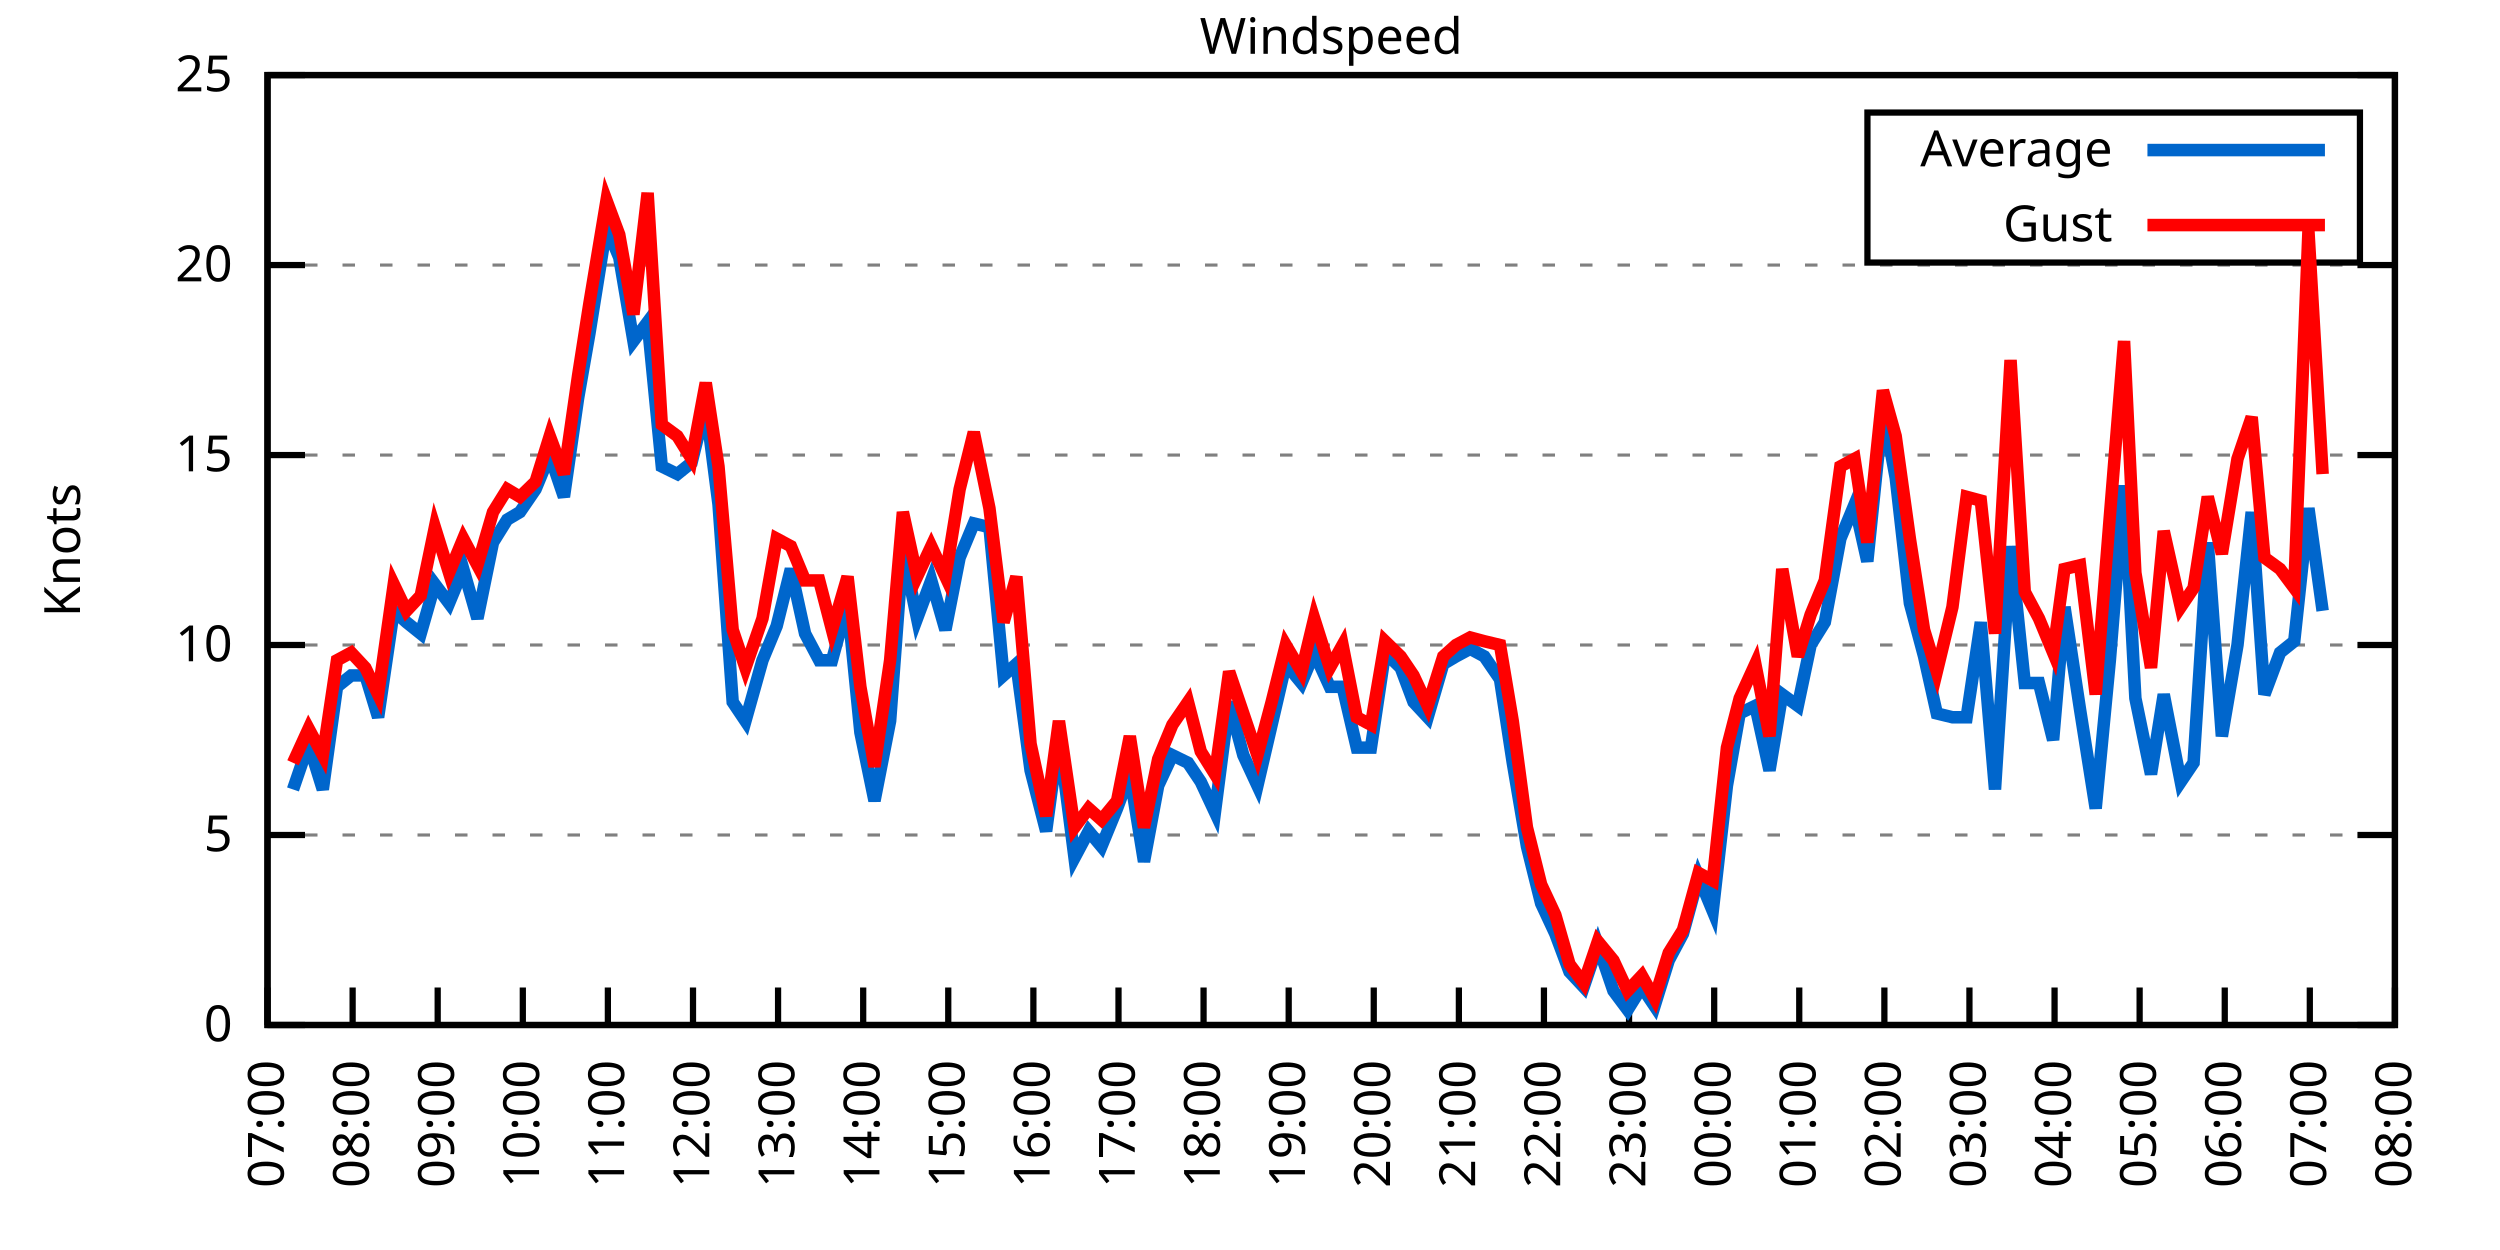
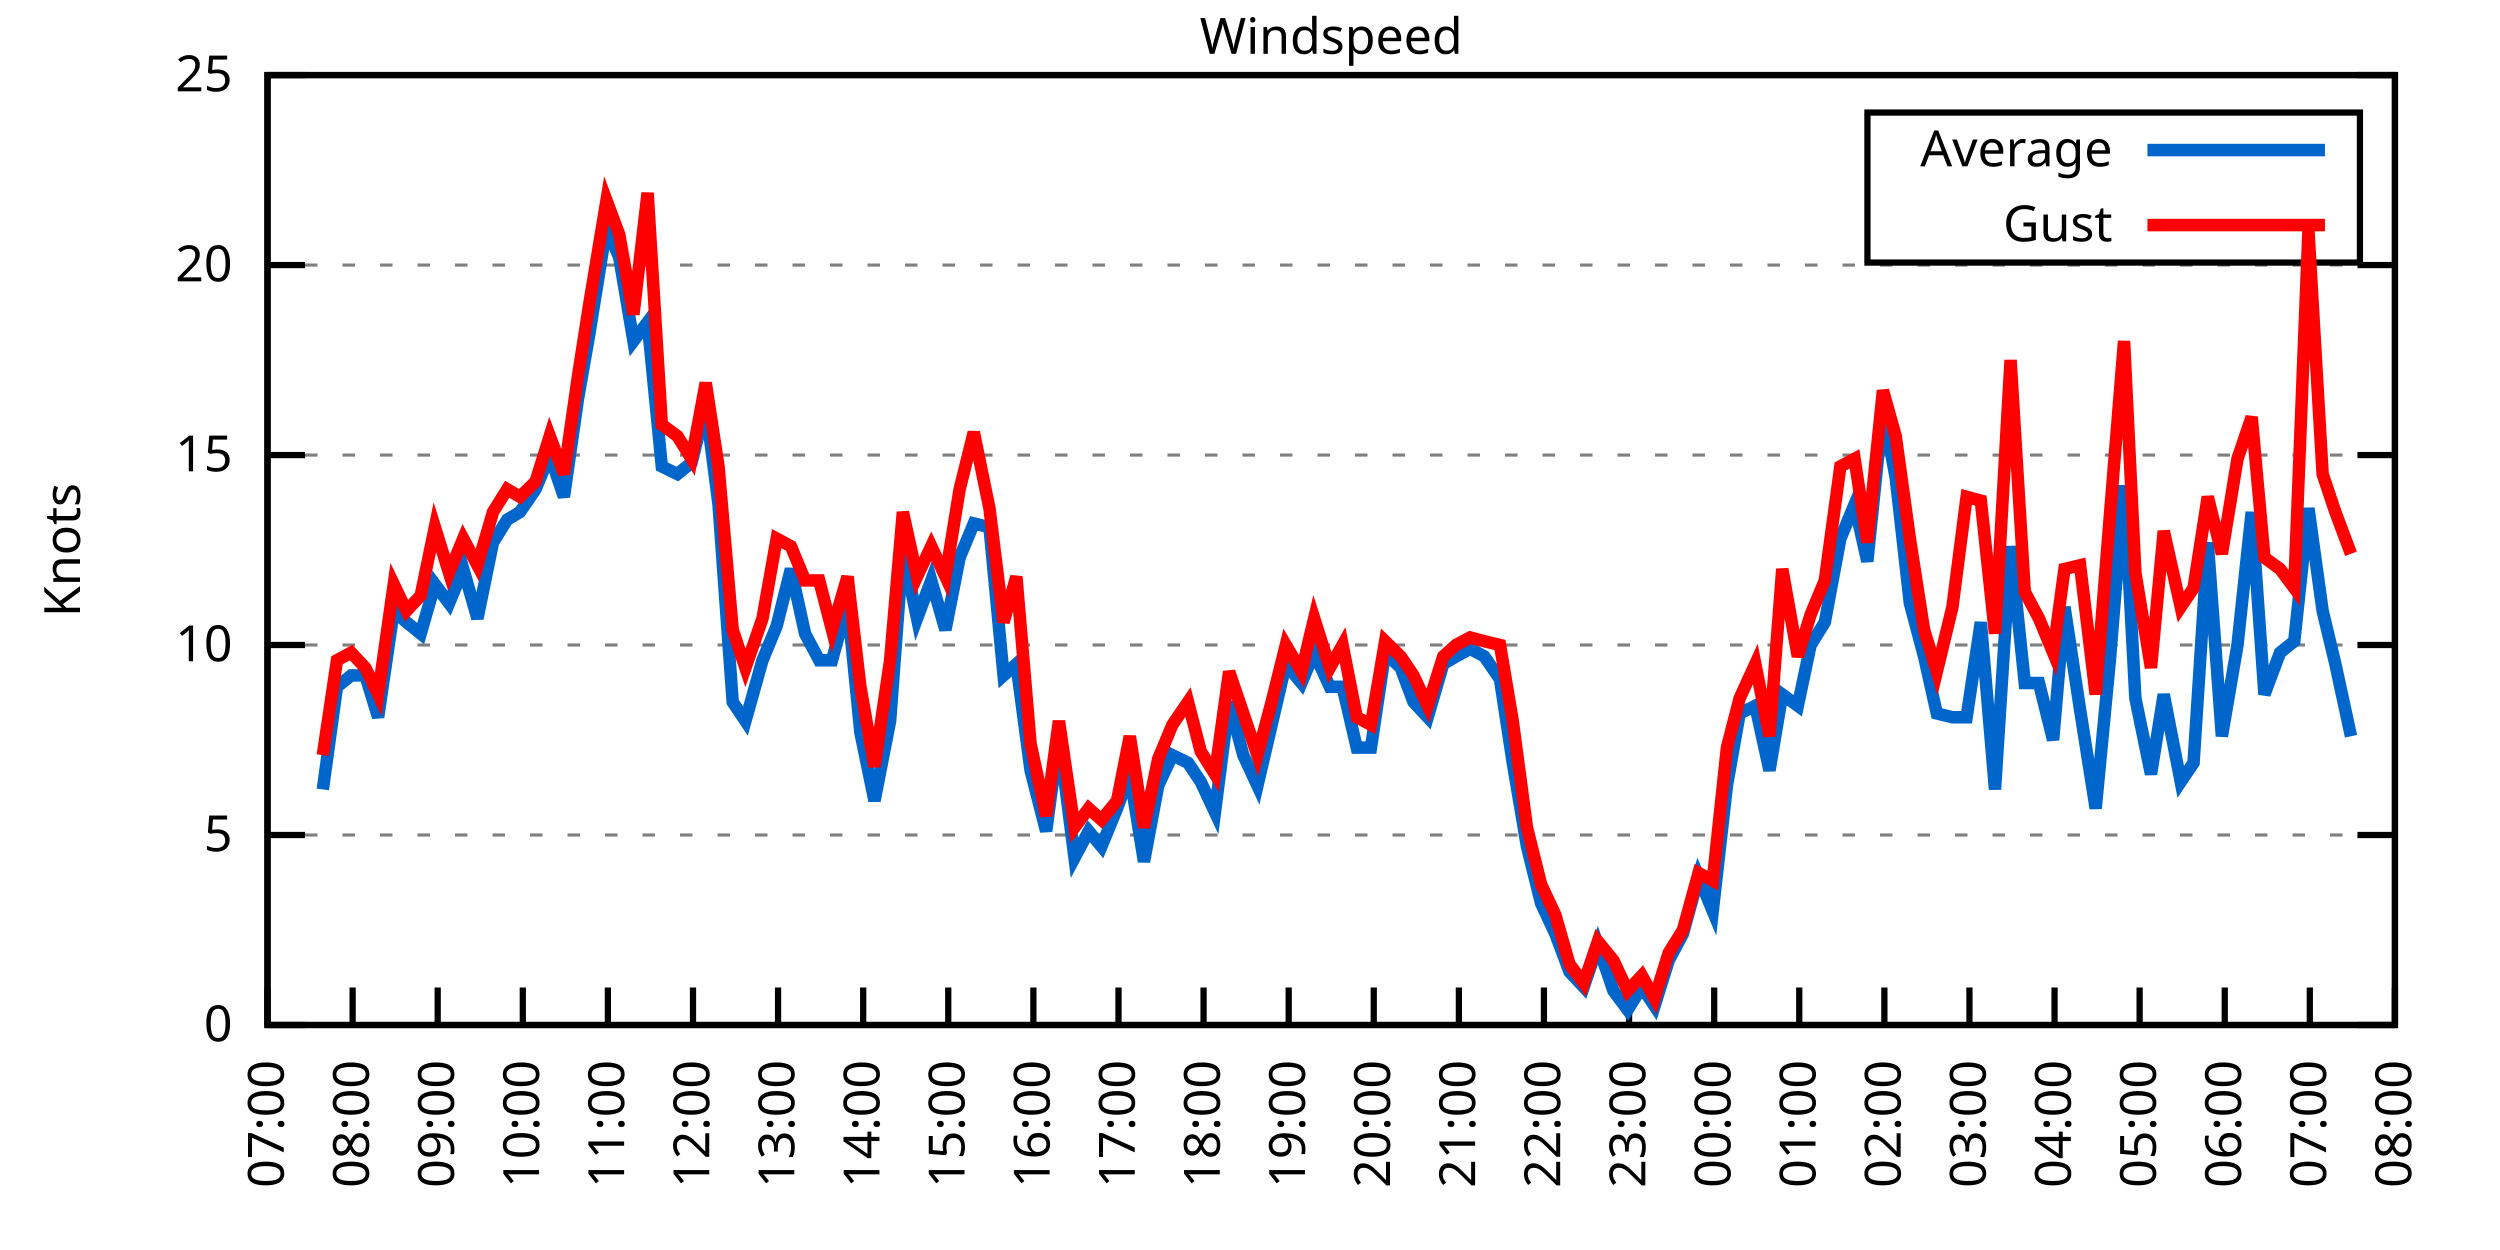
<svg xmlns="http://www.w3.org/2000/svg" xmlns:xlink="http://www.w3.org/1999/xlink" width="400" height="200" viewBox="0 0 400 200">
  <g id="gnuplot_canvas">
    <rect x="0" y="0" width="400" height="200" fill="none" />
    <defs>
      <circle id="gpDot" r="0.5" stroke-width="0.5" stroke="currentColor" />
      <path id="gpPt0" stroke-width="0.333" stroke="currentColor" d="M-1,0 h2 M0,-1 v2" />
      <path id="gpPt1" stroke-width="0.333" stroke="currentColor" d="M-1,-1 L1,1 M1,-1 L-1,1" />
      <path id="gpPt2" stroke-width="0.333" stroke="currentColor" d="M-1,0 L1,0 M0,-1 L0,1 M-1,-1 L1,1 M-1,1 L1,-1" />
      <rect id="gpPt3" stroke-width="0.333" stroke="currentColor" x="-1" y="-1" width="2" height="2" />
      <rect id="gpPt4" stroke-width="0.333" stroke="currentColor" fill="currentColor" x="-1" y="-1" width="2" height="2" />
      <circle id="gpPt5" stroke-width="0.333" stroke="currentColor" cx="0" cy="0" r="1" />
      <use xlink:href="#gpPt5" id="gpPt6" fill="currentColor" stroke="none" />
      <path id="gpPt7" stroke-width="0.333" stroke="currentColor" d="M0,-1.33 L-1.33,0.67 L1.33,0.67 z" />
      <use xlink:href="#gpPt7" id="gpPt8" fill="currentColor" stroke="none" />
      <use xlink:href="#gpPt7" id="gpPt9" stroke="currentColor" transform="rotate(180)" />
      <use xlink:href="#gpPt9" id="gpPt10" fill="currentColor" stroke="none" />
      <use xlink:href="#gpPt3" id="gpPt11" stroke="currentColor" transform="rotate(45)" />
      <use xlink:href="#gpPt11" id="gpPt12" fill="currentColor" stroke="none" />
      <path id="gpPt13" stroke-width="0.333" stroke="currentColor" d="M0,1.330 L1.265,0.411 L0.782,-1.067 L-0.782,-1.076 L-1.265,0.411 z" />
      <use xlink:href="#gpPt13" id="gpPt14" fill="currentColor" stroke="none" />
      <filter id="textbox" filterUnits="objectBoundingBox" x="0" y="0" height="1" width="1">
        <feFlood flood-color="white" flood-opacity="1" result="bgnd" />
        <feComposite in="SourceGraphic" in2="bgnd" operator="atop" />
      </filter>
      <filter id="greybox" filterUnits="objectBoundingBox" x="0" y="0" height="1" width="1">
        <feFlood flood-color="lightgrey" flood-opacity="1" result="grey" />
        <feComposite in="SourceGraphic" in2="grey" operator="atop" />
      </filter>
    </defs>
    <g fill="none" color="white" stroke="currentColor" stroke-width="1.00" stroke-linecap="butt" stroke-linejoin="miter">
</g>
    <g fill="none" color="black" stroke="currentColor" stroke-width="1.00" stroke-linecap="butt" stroke-linejoin="miter">
      <g stroke="none" shape-rendering="crispEdges">
        <polygon fill="rgb(255, 255, 255)" points="42.80,164.00 383.18,164.00 383.18,12.02 42.80,12.02 " />
      </g>
    </g>
    <g fill="none" color="black" stroke="currentColor" stroke-width="1.00" stroke-linecap="butt" stroke-linejoin="miter">
</g>
    <g fill="none" color="black" stroke="black" stroke-width="0.50" stroke-linecap="butt" stroke-linejoin="miter">
</g>
    <g fill="none" color="gray" stroke="currentColor" stroke-width="0.50" stroke-linecap="butt" stroke-linejoin="miter">
      <path stroke="gray" stroke-dasharray="2,4" class="gridline" d="M42.80,164.00 L383.19,164.00  " />
    </g>
    <g fill="none" color="gray" stroke="gray" stroke-width="1.00" stroke-linecap="butt" stroke-linejoin="miter">
</g>
    <g fill="none" color="black" stroke="currentColor" stroke-width="1.00" stroke-linecap="butt" stroke-linejoin="miter">
      <path stroke="black" d="M42.80,164.00 L48.80,164.00 M383.19,164.00 L377.19,164.00  " />
      <g transform="translate(37.20,166.60)" stroke="none" fill="black" font-family="Sans" font-size="8.00" text-anchor="end">
        <text>
          <tspan font-family="Sans"> 0</tspan>
        </text>
      </g>
    </g>
    <g fill="none" color="black" stroke="currentColor" stroke-width="1.00" stroke-linecap="butt" stroke-linejoin="miter">
</g>
    <g fill="none" color="black" stroke="black" stroke-width="0.50" stroke-linecap="butt" stroke-linejoin="miter">
</g>
    <g fill="none" color="gray" stroke="currentColor" stroke-width="0.50" stroke-linecap="butt" stroke-linejoin="miter">
      <path stroke="gray" stroke-dasharray="2,4" class="gridline" d="M42.80,133.60 L383.19,133.60  " />
    </g>
    <g fill="none" color="gray" stroke="gray" stroke-width="1.00" stroke-linecap="butt" stroke-linejoin="miter">
</g>
    <g fill="none" color="black" stroke="currentColor" stroke-width="1.00" stroke-linecap="butt" stroke-linejoin="miter">
      <path stroke="black" d="M42.80,133.60 L48.80,133.60 M383.19,133.60 L377.19,133.60  " />
      <g transform="translate(37.20,136.20)" stroke="none" fill="black" font-family="Sans" font-size="8.00" text-anchor="end">
        <text>
          <tspan font-family="Sans"> 5</tspan>
        </text>
      </g>
    </g>
    <g fill="none" color="black" stroke="currentColor" stroke-width="1.00" stroke-linecap="butt" stroke-linejoin="miter">
</g>
    <g fill="none" color="black" stroke="black" stroke-width="0.50" stroke-linecap="butt" stroke-linejoin="miter">
</g>
    <g fill="none" color="gray" stroke="currentColor" stroke-width="0.50" stroke-linecap="butt" stroke-linejoin="miter">
      <path stroke="gray" stroke-dasharray="2,4" class="gridline" d="M42.80,103.20 L383.19,103.20  " />
    </g>
    <g fill="none" color="gray" stroke="gray" stroke-width="1.00" stroke-linecap="butt" stroke-linejoin="miter">
</g>
    <g fill="none" color="black" stroke="currentColor" stroke-width="1.00" stroke-linecap="butt" stroke-linejoin="miter">
      <path stroke="black" d="M42.80,103.20 L48.80,103.20 M383.19,103.20 L377.19,103.20  " />
      <g transform="translate(37.20,105.80)" stroke="none" fill="black" font-family="Sans" font-size="8.00" text-anchor="end">
        <text>
          <tspan font-family="Sans"> 10</tspan>
        </text>
      </g>
    </g>
    <g fill="none" color="black" stroke="currentColor" stroke-width="1.00" stroke-linecap="butt" stroke-linejoin="miter">
</g>
    <g fill="none" color="black" stroke="black" stroke-width="0.50" stroke-linecap="butt" stroke-linejoin="miter">
</g>
    <g fill="none" color="gray" stroke="currentColor" stroke-width="0.50" stroke-linecap="butt" stroke-linejoin="miter">
      <path stroke="gray" stroke-dasharray="2,4" class="gridline" d="M42.80,72.81 L383.19,72.81  " />
    </g>
    <g fill="none" color="gray" stroke="gray" stroke-width="1.00" stroke-linecap="butt" stroke-linejoin="miter">
</g>
    <g fill="none" color="black" stroke="currentColor" stroke-width="1.00" stroke-linecap="butt" stroke-linejoin="miter">
      <path stroke="black" d="M42.80,72.81 L48.80,72.81 M383.19,72.81 L377.19,72.81  " />
      <g transform="translate(37.20,75.41)" stroke="none" fill="black" font-family="Sans" font-size="8.00" text-anchor="end">
        <text>
          <tspan font-family="Sans"> 15</tspan>
        </text>
      </g>
    </g>
    <g fill="none" color="black" stroke="currentColor" stroke-width="1.00" stroke-linecap="butt" stroke-linejoin="miter">
</g>
    <g fill="none" color="black" stroke="black" stroke-width="0.50" stroke-linecap="butt" stroke-linejoin="miter">
</g>
    <g fill="none" color="gray" stroke="currentColor" stroke-width="0.50" stroke-linecap="butt" stroke-linejoin="miter">
      <path stroke="gray" stroke-dasharray="2,4" class="gridline" d="M42.80,42.41 L383.19,42.41  " />
    </g>
    <g fill="none" color="gray" stroke="gray" stroke-width="1.00" stroke-linecap="butt" stroke-linejoin="miter">
</g>
    <g fill="none" color="black" stroke="currentColor" stroke-width="1.00" stroke-linecap="butt" stroke-linejoin="miter">
      <path stroke="black" d="M42.80,42.41 L48.80,42.41 M383.19,42.41 L377.19,42.41  " />
      <g transform="translate(37.20,45.01)" stroke="none" fill="black" font-family="Sans" font-size="8.00" text-anchor="end">
        <text>
          <tspan font-family="Sans"> 20</tspan>
        </text>
      </g>
    </g>
    <g fill="none" color="black" stroke="currentColor" stroke-width="1.00" stroke-linecap="butt" stroke-linejoin="miter">
</g>
    <g fill="none" color="black" stroke="black" stroke-width="0.50" stroke-linecap="butt" stroke-linejoin="miter">
</g>
    <g fill="none" color="gray" stroke="currentColor" stroke-width="0.50" stroke-linecap="butt" stroke-linejoin="miter">
      <path stroke="gray" stroke-dasharray="2,4" class="gridline" d="M42.80,12.01 L383.19,12.01  " />
    </g>
    <g fill="none" color="gray" stroke="gray" stroke-width="1.00" stroke-linecap="butt" stroke-linejoin="miter">
</g>
    <g fill="none" color="black" stroke="currentColor" stroke-width="1.00" stroke-linecap="butt" stroke-linejoin="miter">
      <path stroke="black" d="M42.80,12.01 L48.80,12.01 M383.19,12.01 L377.19,12.01  " />
      <g transform="translate(37.20,14.61)" stroke="none" fill="black" font-family="Sans" font-size="8.00" text-anchor="end">
        <text>
          <tspan font-family="Sans"> 25</tspan>
        </text>
      </g>
    </g>
    <g fill="none" color="black" stroke="currentColor" stroke-width="1.00" stroke-linecap="butt" stroke-linejoin="miter">
      <path stroke="black" d="M42.80,164.00 L42.80,158.00  " />
      <g transform="translate(45.40,169.60) rotate(270.00)" stroke="none" fill="black" font-family="Sans" font-size="8.00" text-anchor="end">
        <text>
          <tspan font-family="Sans">07:00</tspan>
        </text>
      </g>
    </g>
    <g fill="none" color="black" stroke="currentColor" stroke-width="1.00" stroke-linecap="butt" stroke-linejoin="miter">
      <path stroke="black" d="M56.42,164.00 L56.42,158.00  " />
      <g transform="translate(59.02,169.60) rotate(270.00)" stroke="none" fill="black" font-family="Sans" font-size="8.00" text-anchor="end">
        <text>
          <tspan font-family="Sans">08:00</tspan>
        </text>
      </g>
    </g>
    <g fill="none" color="black" stroke="currentColor" stroke-width="1.00" stroke-linecap="butt" stroke-linejoin="miter">
      <path stroke="black" d="M70.03,164.00 L70.03,158.00  " />
      <g transform="translate(72.63,169.60) rotate(270.00)" stroke="none" fill="black" font-family="Sans" font-size="8.00" text-anchor="end">
        <text>
          <tspan font-family="Sans">09:00</tspan>
        </text>
      </g>
    </g>
    <g fill="none" color="black" stroke="currentColor" stroke-width="1.00" stroke-linecap="butt" stroke-linejoin="miter">
      <path stroke="black" d="M83.65,164.00 L83.65,158.00  " />
      <g transform="translate(86.25,169.60) rotate(270.00)" stroke="none" fill="black" font-family="Sans" font-size="8.00" text-anchor="end">
        <text>
          <tspan font-family="Sans">10:00</tspan>
        </text>
      </g>
    </g>
    <g fill="none" color="black" stroke="currentColor" stroke-width="1.00" stroke-linecap="butt" stroke-linejoin="miter">
      <path stroke="black" d="M97.26,164.00 L97.26,158.00  " />
      <g transform="translate(99.86,169.60) rotate(270.00)" stroke="none" fill="black" font-family="Sans" font-size="8.00" text-anchor="end">
        <text>
          <tspan font-family="Sans">11:00</tspan>
        </text>
      </g>
    </g>
    <g fill="none" color="black" stroke="currentColor" stroke-width="1.00" stroke-linecap="butt" stroke-linejoin="miter">
      <path stroke="black" d="M110.88,164.00 L110.88,158.00  " />
      <g transform="translate(113.48,169.60) rotate(270.00)" stroke="none" fill="black" font-family="Sans" font-size="8.00" text-anchor="end">
        <text>
          <tspan font-family="Sans">12:00</tspan>
        </text>
      </g>
    </g>
    <g fill="none" color="black" stroke="currentColor" stroke-width="1.00" stroke-linecap="butt" stroke-linejoin="miter">
      <path stroke="black" d="M124.49,164.00 L124.49,158.00  " />
      <g transform="translate(127.09,169.60) rotate(270.00)" stroke="none" fill="black" font-family="Sans" font-size="8.00" text-anchor="end">
        <text>
          <tspan font-family="Sans">13:00</tspan>
        </text>
      </g>
    </g>
    <g fill="none" color="black" stroke="currentColor" stroke-width="1.00" stroke-linecap="butt" stroke-linejoin="miter">
      <path stroke="black" d="M138.11,164.00 L138.11,158.00  " />
      <g transform="translate(140.71,169.60) rotate(270.00)" stroke="none" fill="black" font-family="Sans" font-size="8.00" text-anchor="end">
        <text>
          <tspan font-family="Sans">14:00</tspan>
        </text>
      </g>
    </g>
    <g fill="none" color="black" stroke="currentColor" stroke-width="1.00" stroke-linecap="butt" stroke-linejoin="miter">
      <path stroke="black" d="M151.72,164.00 L151.72,158.00  " />
      <g transform="translate(154.32,169.60) rotate(270.00)" stroke="none" fill="black" font-family="Sans" font-size="8.00" text-anchor="end">
        <text>
          <tspan font-family="Sans">15:00</tspan>
        </text>
      </g>
    </g>
    <g fill="none" color="black" stroke="currentColor" stroke-width="1.00" stroke-linecap="butt" stroke-linejoin="miter">
      <path stroke="black" d="M165.34,164.00 L165.34,158.00  " />
      <g transform="translate(167.94,169.60) rotate(270.00)" stroke="none" fill="black" font-family="Sans" font-size="8.00" text-anchor="end">
        <text>
          <tspan font-family="Sans">16:00</tspan>
        </text>
      </g>
    </g>
    <g fill="none" color="black" stroke="currentColor" stroke-width="1.00" stroke-linecap="butt" stroke-linejoin="miter">
      <path stroke="black" d="M178.96,164.00 L178.96,158.00  " />
      <g transform="translate(181.56,169.60) rotate(270.00)" stroke="none" fill="black" font-family="Sans" font-size="8.00" text-anchor="end">
        <text>
          <tspan font-family="Sans">17:00</tspan>
        </text>
      </g>
    </g>
    <g fill="none" color="black" stroke="currentColor" stroke-width="1.00" stroke-linecap="butt" stroke-linejoin="miter">
      <path stroke="black" d="M192.57,164.00 L192.57,158.00  " />
      <g transform="translate(195.17,169.60) rotate(270.00)" stroke="none" fill="black" font-family="Sans" font-size="8.00" text-anchor="end">
        <text>
          <tspan font-family="Sans">18:00</tspan>
        </text>
      </g>
    </g>
    <g fill="none" color="black" stroke="currentColor" stroke-width="1.00" stroke-linecap="butt" stroke-linejoin="miter">
      <path stroke="black" d="M206.19,164.00 L206.19,158.00  " />
      <g transform="translate(208.79,169.60) rotate(270.00)" stroke="none" fill="black" font-family="Sans" font-size="8.00" text-anchor="end">
        <text>
          <tspan font-family="Sans">19:00</tspan>
        </text>
      </g>
    </g>
    <g fill="none" color="black" stroke="currentColor" stroke-width="1.00" stroke-linecap="butt" stroke-linejoin="miter">
      <path stroke="black" d="M219.80,164.00 L219.80,158.00  " />
      <g transform="translate(222.40,169.60) rotate(270.00)" stroke="none" fill="black" font-family="Sans" font-size="8.00" text-anchor="end">
        <text>
          <tspan font-family="Sans">20:00</tspan>
        </text>
      </g>
    </g>
    <g fill="none" color="black" stroke="currentColor" stroke-width="1.00" stroke-linecap="butt" stroke-linejoin="miter">
      <path stroke="black" d="M233.42,164.00 L233.42,158.00  " />
      <g transform="translate(236.02,169.60) rotate(270.00)" stroke="none" fill="black" font-family="Sans" font-size="8.00" text-anchor="end">
        <text>
          <tspan font-family="Sans">21:00</tspan>
        </text>
      </g>
    </g>
    <g fill="none" color="black" stroke="currentColor" stroke-width="1.00" stroke-linecap="butt" stroke-linejoin="miter">
      <path stroke="black" d="M247.03,164.00 L247.03,158.00  " />
      <g transform="translate(249.63,169.60) rotate(270.00)" stroke="none" fill="black" font-family="Sans" font-size="8.00" text-anchor="end">
        <text>
          <tspan font-family="Sans">22:00</tspan>
        </text>
      </g>
    </g>
    <g fill="none" color="black" stroke="currentColor" stroke-width="1.00" stroke-linecap="butt" stroke-linejoin="miter">
      <path stroke="black" d="M260.65,164.00 L260.65,158.00  " />
      <g transform="translate(263.25,169.60) rotate(270.00)" stroke="none" fill="black" font-family="Sans" font-size="8.00" text-anchor="end">
        <text>
          <tspan font-family="Sans">23:00</tspan>
        </text>
      </g>
    </g>
    <g fill="none" color="black" stroke="currentColor" stroke-width="1.00" stroke-linecap="butt" stroke-linejoin="miter">
      <path stroke="black" d="M274.27,164.00 L274.27,158.00  " />
      <g transform="translate(276.87,169.60) rotate(270.00)" stroke="none" fill="black" font-family="Sans" font-size="8.00" text-anchor="end">
        <text>
          <tspan font-family="Sans">00:00</tspan>
        </text>
      </g>
    </g>
    <g fill="none" color="black" stroke="currentColor" stroke-width="1.00" stroke-linecap="butt" stroke-linejoin="miter">
      <path stroke="black" d="M287.88,164.00 L287.88,158.00  " />
      <g transform="translate(290.48,169.60) rotate(270.00)" stroke="none" fill="black" font-family="Sans" font-size="8.00" text-anchor="end">
        <text>
          <tspan font-family="Sans">01:00</tspan>
        </text>
      </g>
    </g>
    <g fill="none" color="black" stroke="currentColor" stroke-width="1.00" stroke-linecap="butt" stroke-linejoin="miter">
      <path stroke="black" d="M301.50,164.00 L301.50,158.00  " />
      <g transform="translate(304.10,169.60) rotate(270.00)" stroke="none" fill="black" font-family="Sans" font-size="8.00" text-anchor="end">
        <text>
          <tspan font-family="Sans">02:00</tspan>
        </text>
      </g>
    </g>
    <g fill="none" color="black" stroke="currentColor" stroke-width="1.00" stroke-linecap="butt" stroke-linejoin="miter">
      <path stroke="black" d="M315.11,164.00 L315.11,158.00  " />
      <g transform="translate(317.71,169.60) rotate(270.00)" stroke="none" fill="black" font-family="Sans" font-size="8.00" text-anchor="end">
        <text>
          <tspan font-family="Sans">03:00</tspan>
        </text>
      </g>
    </g>
    <g fill="none" color="black" stroke="currentColor" stroke-width="1.00" stroke-linecap="butt" stroke-linejoin="miter">
      <path stroke="black" d="M328.73,164.00 L328.73,158.00  " />
      <g transform="translate(331.33,169.60) rotate(270.00)" stroke="none" fill="black" font-family="Sans" font-size="8.00" text-anchor="end">
        <text>
          <tspan font-family="Sans">04:00</tspan>
        </text>
      </g>
    </g>
    <g fill="none" color="black" stroke="currentColor" stroke-width="1.00" stroke-linecap="butt" stroke-linejoin="miter">
      <path stroke="black" d="M342.34,164.00 L342.34,158.00  " />
      <g transform="translate(344.94,169.60) rotate(270.00)" stroke="none" fill="black" font-family="Sans" font-size="8.00" text-anchor="end">
        <text>
          <tspan font-family="Sans">05:00</tspan>
        </text>
      </g>
    </g>
    <g fill="none" color="black" stroke="currentColor" stroke-width="1.00" stroke-linecap="butt" stroke-linejoin="miter">
      <path stroke="black" d="M355.96,164.00 L355.96,158.00  " />
      <g transform="translate(358.56,169.60) rotate(270.00)" stroke="none" fill="black" font-family="Sans" font-size="8.00" text-anchor="end">
        <text>
          <tspan font-family="Sans">06:00</tspan>
        </text>
      </g>
    </g>
    <g fill="none" color="black" stroke="currentColor" stroke-width="1.00" stroke-linecap="butt" stroke-linejoin="miter">
      <path stroke="black" d="M369.57,164.00 L369.57,158.00  " />
      <g transform="translate(372.17,169.60) rotate(270.00)" stroke="none" fill="black" font-family="Sans" font-size="8.00" text-anchor="end">
        <text>
          <tspan font-family="Sans">07:00</tspan>
        </text>
      </g>
    </g>
    <g fill="none" color="black" stroke="currentColor" stroke-width="1.00" stroke-linecap="butt" stroke-linejoin="miter">
      <path stroke="black" d="M383.19,164.00 L383.19,158.00  " />
      <g transform="translate(385.79,169.60) rotate(270.00)" stroke="none" fill="black" font-family="Sans" font-size="8.00" text-anchor="end">
        <text>
          <tspan font-family="Sans">08:00</tspan>
        </text>
      </g>
    </g>
    <g fill="none" color="black" stroke="currentColor" stroke-width="1.00" stroke-linecap="butt" stroke-linejoin="miter">
</g>
    <g fill="none" color="black" stroke="currentColor" stroke-width="1.00" stroke-linecap="butt" stroke-linejoin="miter">
      <path stroke="black" d="M42.80,12.01 L42.80,164.00 L383.19,164.00 L383.19,12.01 L42.80,12.01 Z  " />
    </g>
    <g fill="none" color="black" stroke="currentColor" stroke-width="1.00" stroke-linecap="butt" stroke-linejoin="miter">
</g>
    <g fill="none" color="black" stroke="currentColor" stroke-width="1.00" stroke-linecap="butt" stroke-linejoin="miter">
      <path stroke="black" d="M298.79,42.01 L298.79,18.01 L377.59,18.01 L377.59,42.01 L298.79,42.01 Z  " />
    </g>
    <g id="Windspeed_plot_1">
      <g fill="none" color="white" stroke="black" stroke-width="2.00" stroke-linecap="butt" stroke-linejoin="miter">
</g>
      <g fill="none" color="black" stroke="currentColor" stroke-width="2.00" stroke-linecap="butt" stroke-linejoin="miter">
        <g transform="translate(337.99,26.61)" stroke="none" fill="black" font-family="Sans" font-size="8.00" text-anchor="end">
          <text>
            <tspan font-family="Sans">Average</tspan>
          </text>
        </g>
      </g>
      <g fill="none" color="black" stroke="currentColor" stroke-width="2.00" stroke-linecap="butt" stroke-linejoin="miter">
-         <path stroke="rgb(  0, 102, 204)" d="M343.59,24.01 L371.99,24.01 M46.88,126.31 L49.38,119.01 L51.65,126.31 L53.92,109.89 L56.19,108.07 L58.46,108.07   L60.50,114.76 L63.00,97.73 L65.04,99.56 L67.31,101.38 L69.58,93.48 L71.85,96.52 L74.12,91.04 L76.39,98.95   L78.88,86.79 L81.15,83.14 L83.19,81.93 L85.69,78.28 L87.96,72.81 L90.23,79.49 L92.50,63.69 L94.31,53.35   L97.04,36.33 L99.08,41.19 L101.35,54.57 L103.62,51.53 L105.89,74.63 L108.38,75.85 L110.65,74.02 L112.92,64.90   L114.96,80.71 L117.23,112.32 L119.27,115.36 L122.00,105.64 L124.27,100.16 L126.54,91.04 L128.81,101.38 L131.07,105.64   L133.12,105.64 L135.61,96.52 L137.66,117.19 L139.92,128.13 L142.42,115.36 L144.46,88.00 L146.73,98.95 L149.00,92.87   L151.27,100.77 L153.54,89.22 L155.81,83.75 L158.31,84.36 L160.57,108.07 L162.62,106.24 L164.89,123.27 L167.38,132.99   L169.43,117.80 L171.92,137.25 L174.19,132.99 L176.23,135.43 L178.73,129.35 L180.77,123.87 L183.04,137.86 L185.31,125.70   L187.58,120.83 L190.08,122.05 L192.12,125.09 L194.39,129.95 L196.66,112.32 L198.93,120.83 L201.19,125.70 L203.46,115.97   L205.73,106.24 L208.23,109.28 L210.27,104.42 L212.77,109.89 L214.81,109.89 L217.08,119.62 L219.35,119.62 L221.62,104.42   L224.11,106.85 L226.16,112.32 L228.43,114.76 L230.92,106.24 L232.96,105.03 L235.23,103.81 L237.50,105.03 L240.00,108.68   L242.04,122.05 L244.31,135.43 L246.58,144.55 L248.85,149.41 L251.12,155.49 L253.39,157.92 L255.66,151.23 L258.15,158.53   L260.42,161.57 L262.69,157.92 L264.73,160.96 L267.00,153.66 L269.27,149.41 L271.77,140.29 L274.04,145.76 L276.31,125.70   L278.35,114.15 L280.85,112.93 L283.12,123.27 L285.16,111.11 L287.65,112.93 L289.70,103.20 L291.97,99.56 L294.46,86.18   L296.73,80.71 L298.77,89.83 L301.27,65.51 L303.31,76.45 L305.58,96.52 L307.85,105.03 L309.89,114.15 L312.39,114.76   L314.66,114.76 L316.93,99.56 L319.20,126.31 L321.69,87.40 L323.96,109.28 L326.23,109.28 L328.50,118.40 L330.32,97.12   L332.81,113.54 L335.31,129.35 L337.58,105.64 L339.85,77.67 L341.66,111.72 L344.16,123.87 L346.20,111.11 L348.92,125.09   L350.97,122.05 L353.24,86.79 L355.50,117.80 L358.00,103.20 L360.27,81.93 L362.31,111.11 L364.81,104.42 L367.08,102.60   L369.35,81.32 L371.62,97.73  " />
+         <path stroke="rgb(  0, 102, 204)" d="M343.59,24.01 L371.99,24.01 M51.65,126.31 L53.92,109.89 L56.19,108.07 L58.46,108.07 L60.50,114.76 L63.00,97.73   L65.04,99.56 L67.31,101.38 L69.58,93.48 L71.85,96.52 L74.12,91.04 L76.39,98.95 L78.88,86.79 L81.15,83.14   L83.19,81.93 L85.69,78.28 L87.96,72.81 L90.23,79.49 L92.50,63.69 L94.31,53.35 L97.04,36.33 L99.08,41.19   L101.35,54.57 L103.62,51.53 L105.89,74.63 L108.38,75.85 L110.65,74.02 L112.92,64.90 L114.96,80.71 L117.23,112.32   L119.27,115.36 L122.00,105.64 L124.27,100.16 L126.54,91.04 L128.81,101.38 L131.07,105.64 L133.12,105.64 L135.61,96.52   L137.66,117.19 L139.92,128.13 L142.42,115.36 L144.46,88.00 L146.73,98.95 L149.00,92.87 L151.27,100.77 L153.54,89.22   L155.81,83.75 L158.31,84.36 L160.57,108.07 L162.62,106.24 L164.89,123.27 L167.38,132.99 L169.43,117.80 L171.92,137.25   L174.19,132.99 L176.23,135.43 L178.73,129.35 L180.77,123.87 L183.04,137.86 L185.31,125.70 L187.58,120.83 L190.08,122.05   L192.12,125.09 L194.39,129.95 L196.66,112.32 L198.93,120.83 L201.19,125.70 L203.46,115.97 L205.73,106.24 L208.23,109.28   L210.27,104.42 L212.77,109.89 L214.81,109.89 L217.08,119.62 L219.35,119.62 L221.62,104.42 L224.11,106.85 L226.16,112.32   L228.43,114.76 L230.92,106.24 L232.96,105.03 L235.23,103.81 L237.50,105.03 L240.00,108.68 L242.04,122.05 L244.31,135.43   L246.58,144.55 L248.85,149.41 L251.12,155.49 L253.39,157.92 L255.66,151.23 L258.15,158.53 L260.42,161.57 L262.69,157.92   L264.73,160.96 L267.00,153.66 L269.27,149.41 L271.77,140.29 L274.04,145.76 L276.31,125.70 L278.35,114.15 L280.85,112.93   L283.12,123.27 L285.16,111.11 L287.65,112.93 L289.70,103.20 L291.97,99.56 L294.46,86.18 L296.73,80.71 L298.77,89.83   L301.27,65.51 L303.31,76.45 L305.58,96.52 L307.85,105.03 L309.89,114.15 L312.39,114.76 L314.66,114.76 L316.93,99.56   L319.20,126.31 L321.69,87.40 L323.96,109.28 L326.23,109.28 L328.50,118.40 L330.32,97.12 L332.81,113.54 L335.31,129.35   L337.58,105.64 L339.85,77.67 L341.66,111.72 L344.16,123.87 L346.20,111.11 L348.92,125.09 L350.97,122.05 L353.24,86.79   L355.50,117.80 L358.00,103.20 L360.27,81.93 L362.31,111.11 L364.81,104.42 L367.08,102.60 L369.35,81.32 L371.62,97.73   L373.66,106.24 L376.16,117.80  " />
      </g>
    </g>
    <g id="Windspeed_plot_2">
      <g fill="none" color="black" stroke="currentColor" stroke-width="2.00" stroke-linecap="butt" stroke-linejoin="miter">
        <g transform="translate(337.99,38.61)" stroke="none" fill="black" font-family="Sans" font-size="8.00" text-anchor="end">
          <text>
            <tspan font-family="Sans">Gust</tspan>
          </text>
        </g>
      </g>
      <g fill="none" color="black" stroke="currentColor" stroke-width="2.00" stroke-linecap="butt" stroke-linejoin="miter">
-         <path stroke="rgb(255,   0,   0)" d="M343.59,36.01 L371.99,36.01 M46.88,122.05 L49.38,116.58 L51.65,120.83 L53.92,105.64 L56.19,104.42 L58.46,106.85   L60.50,111.11 L63.00,93.48 L65.04,97.73 L67.31,95.30 L69.58,84.36 L71.85,91.65 L74.12,86.18 L76.39,90.44   L78.88,81.93 L81.15,78.28 L83.19,79.49 L85.69,77.06 L87.96,69.77 L90.23,75.85 L92.50,60.04 L94.31,48.49   L97.04,32.07 L99.08,37.54 L101.35,50.31 L103.62,30.86 L105.89,67.94 L108.38,69.77 L110.65,73.41 L112.92,61.25   L114.96,74.63 L117.23,100.77 L119.27,106.85 L122.00,98.95 L124.27,86.18 L126.54,87.40 L128.81,92.87 L131.07,92.87   L133.12,100.77 L135.61,92.26 L137.66,109.89 L139.92,122.66 L142.42,105.64 L144.46,81.93 L146.73,92.26 L149.00,87.40   L151.27,92.26 L153.54,78.28 L155.81,69.16 L158.31,81.32 L160.57,99.56 L162.62,92.26 L164.89,119.01 L167.38,130.56   L169.43,115.36 L171.92,132.39 L174.19,129.35 L176.23,131.17 L178.73,128.13 L180.77,117.80 L183.04,132.39 L185.31,121.44   L187.58,115.97 L190.08,112.32 L192.12,120.23 L194.39,123.87 L196.66,107.46 L198.93,114.15 L201.19,120.83 L203.46,112.32   L205.73,103.20 L208.23,107.46 L210.27,98.95 L212.77,106.85 L214.81,103.20 L217.08,114.76 L219.35,115.97 L221.62,102.60   L224.11,105.03 L226.16,108.07 L228.43,112.93 L230.92,105.03 L232.96,103.20 L235.23,101.99 L237.50,102.60 L240.00,103.20   L242.04,115.36 L244.31,132.39 L246.58,141.51 L248.85,146.37 L251.12,154.27 L253.39,157.31 L255.66,150.62 L258.15,153.66   L260.42,158.53 L262.69,156.10 L264.73,159.74 L267.00,152.45 L269.27,148.80 L271.77,139.68 L274.04,140.90 L276.31,119.62   L278.35,111.72 L280.85,106.24 L283.12,117.80 L285.16,91.04 L287.65,105.03 L289.70,98.34 L291.97,92.87 L294.46,74.63   L296.73,73.41 L298.77,86.79 L301.27,62.47 L303.31,69.77 L305.58,86.18 L307.85,100.77 L309.89,107.46 L312.39,97.12   L314.66,79.49 L316.93,80.10 L319.20,101.38 L321.69,57.61 L323.96,94.69 L326.23,98.95 L328.50,104.42 L330.32,91.04   L332.81,90.44 L335.31,111.11 L337.58,82.53 L339.85,54.57 L341.66,91.65 L344.16,106.85 L346.20,84.97 L348.92,97.12   L350.97,94.08 L353.24,79.49 L355.50,88.61 L358.00,73.41 L360.27,66.73 L362.31,89.22 L364.81,91.04 L367.08,94.08   L369.35,36.94 L371.62,75.85  " />
+         <path stroke="rgb(255,   0,   0)" d="M343.59,36.01 L371.99,36.01 M51.65,120.83 L53.92,105.64 L56.19,104.42 L58.46,106.85 L60.50,111.11 L63.00,93.48   L65.04,97.73 L67.31,95.30 L69.58,84.36 L71.85,91.65 L74.12,86.18 L76.39,90.44 L78.88,81.93 L81.15,78.28   L83.19,79.49 L85.69,77.06 L87.96,69.77 L90.23,75.85 L92.50,60.04 L94.31,48.49 L97.04,32.07 L99.08,37.54   L101.35,50.31 L103.62,30.86 L105.89,67.94 L108.38,69.77 L110.65,73.41 L112.92,61.25 L114.96,74.63 L117.23,100.77   L119.27,106.85 L122.00,98.95 L124.27,86.18 L126.54,87.40 L128.81,92.87 L131.07,92.87 L133.12,100.77 L135.61,92.26   L137.66,109.89 L139.92,122.66 L142.42,105.64 L144.46,81.93 L146.73,92.26 L149.00,87.40 L151.27,92.26 L153.54,78.28   L155.81,69.16 L158.31,81.32 L160.57,99.56 L162.62,92.26 L164.89,119.01 L167.38,130.56 L169.43,115.36 L171.92,132.39   L174.19,129.35 L176.23,131.17 L178.73,128.13 L180.77,117.80 L183.04,132.39 L185.31,121.44 L187.58,115.97 L190.08,112.32   L192.12,120.23 L194.39,123.87 L196.66,107.46 L198.93,114.15 L201.19,120.83 L203.46,112.32 L205.73,103.20 L208.23,107.46   L210.27,98.95 L212.77,106.85 L214.81,103.20 L217.08,114.76 L219.35,115.97 L221.62,102.60 L224.11,105.03 L226.16,108.07   L228.43,112.93 L230.92,105.03 L232.96,103.20 L235.23,101.99 L237.50,102.60 L240.00,103.20 L242.04,115.36 L244.31,132.39   L246.58,141.51 L248.85,146.37 L251.12,154.27 L253.39,157.31 L255.66,150.62 L258.15,153.66 L260.42,158.53 L262.69,156.10   L264.73,159.74 L267.00,152.45 L269.27,148.80 L271.77,139.68 L274.04,140.90 L276.31,119.62 L278.35,111.72 L280.85,106.24   L283.12,117.80 L285.16,91.04 L287.65,105.03 L289.70,98.34 L291.97,92.87 L294.46,74.63 L296.73,73.41 L298.77,86.79   L301.27,62.47 L303.31,69.77 L305.58,86.18 L307.85,100.77 L309.89,107.46 L312.39,97.12 L314.66,79.49 L316.93,80.10   L319.20,101.38 L321.69,57.61 L323.96,94.69 L326.23,98.95 L328.50,104.42 L330.32,91.04 L332.81,90.44 L335.31,111.11   L337.58,82.53 L339.85,54.57 L341.66,91.65 L344.16,106.85 L346.20,84.97 L348.92,97.12 L350.97,94.08 L353.24,79.49   L355.50,88.61 L358.00,73.41 L360.27,66.73 L362.31,89.22 L364.81,91.04 L367.08,94.08 L369.35,36.94 L371.62,75.85   L373.66,81.93 L376.16,88.61  " />
      </g>
    </g>
    <g fill="none" color="black" stroke="currentColor" stroke-width="2.00" stroke-linecap="butt" stroke-linejoin="miter">
</g>
    <g fill="none" color="black" stroke="black" stroke-width="1.00" stroke-linecap="butt" stroke-linejoin="miter">
</g>
    <g fill="none" color="black" stroke="currentColor" stroke-width="1.00" stroke-linecap="butt" stroke-linejoin="miter">
      <path stroke="black" d="M42.80,12.01 L42.80,164.00 L383.19,164.00 L383.19,12.01 L42.80,12.01 Z  " />
      <g transform="translate(12.80,88.01) rotate(270.00)" stroke="none" fill="black" font-family="Sans" font-size="8.00" text-anchor="middle">
        <text>
          <tspan font-family="Sans">Knots</tspan>
        </text>
      </g>
    </g>
    <g fill="none" color="black" stroke="currentColor" stroke-width="1.00" stroke-linecap="butt" stroke-linejoin="miter">
</g>
    <g fill="none" color="black" stroke="currentColor" stroke-width="1.00" stroke-linecap="butt" stroke-linejoin="miter">
      <g transform="translate(212.99,8.61)" stroke="none" fill="black" font-family="Sans" font-size="8.00" text-anchor="middle">
        <text>
          <tspan font-family="Sans">Windspeed</tspan>
        </text>
      </g>
    </g>
    <g fill="none" color="black" stroke="currentColor" stroke-width="1.00" stroke-linecap="butt" stroke-linejoin="miter">
</g>
  </g>
</svg>
